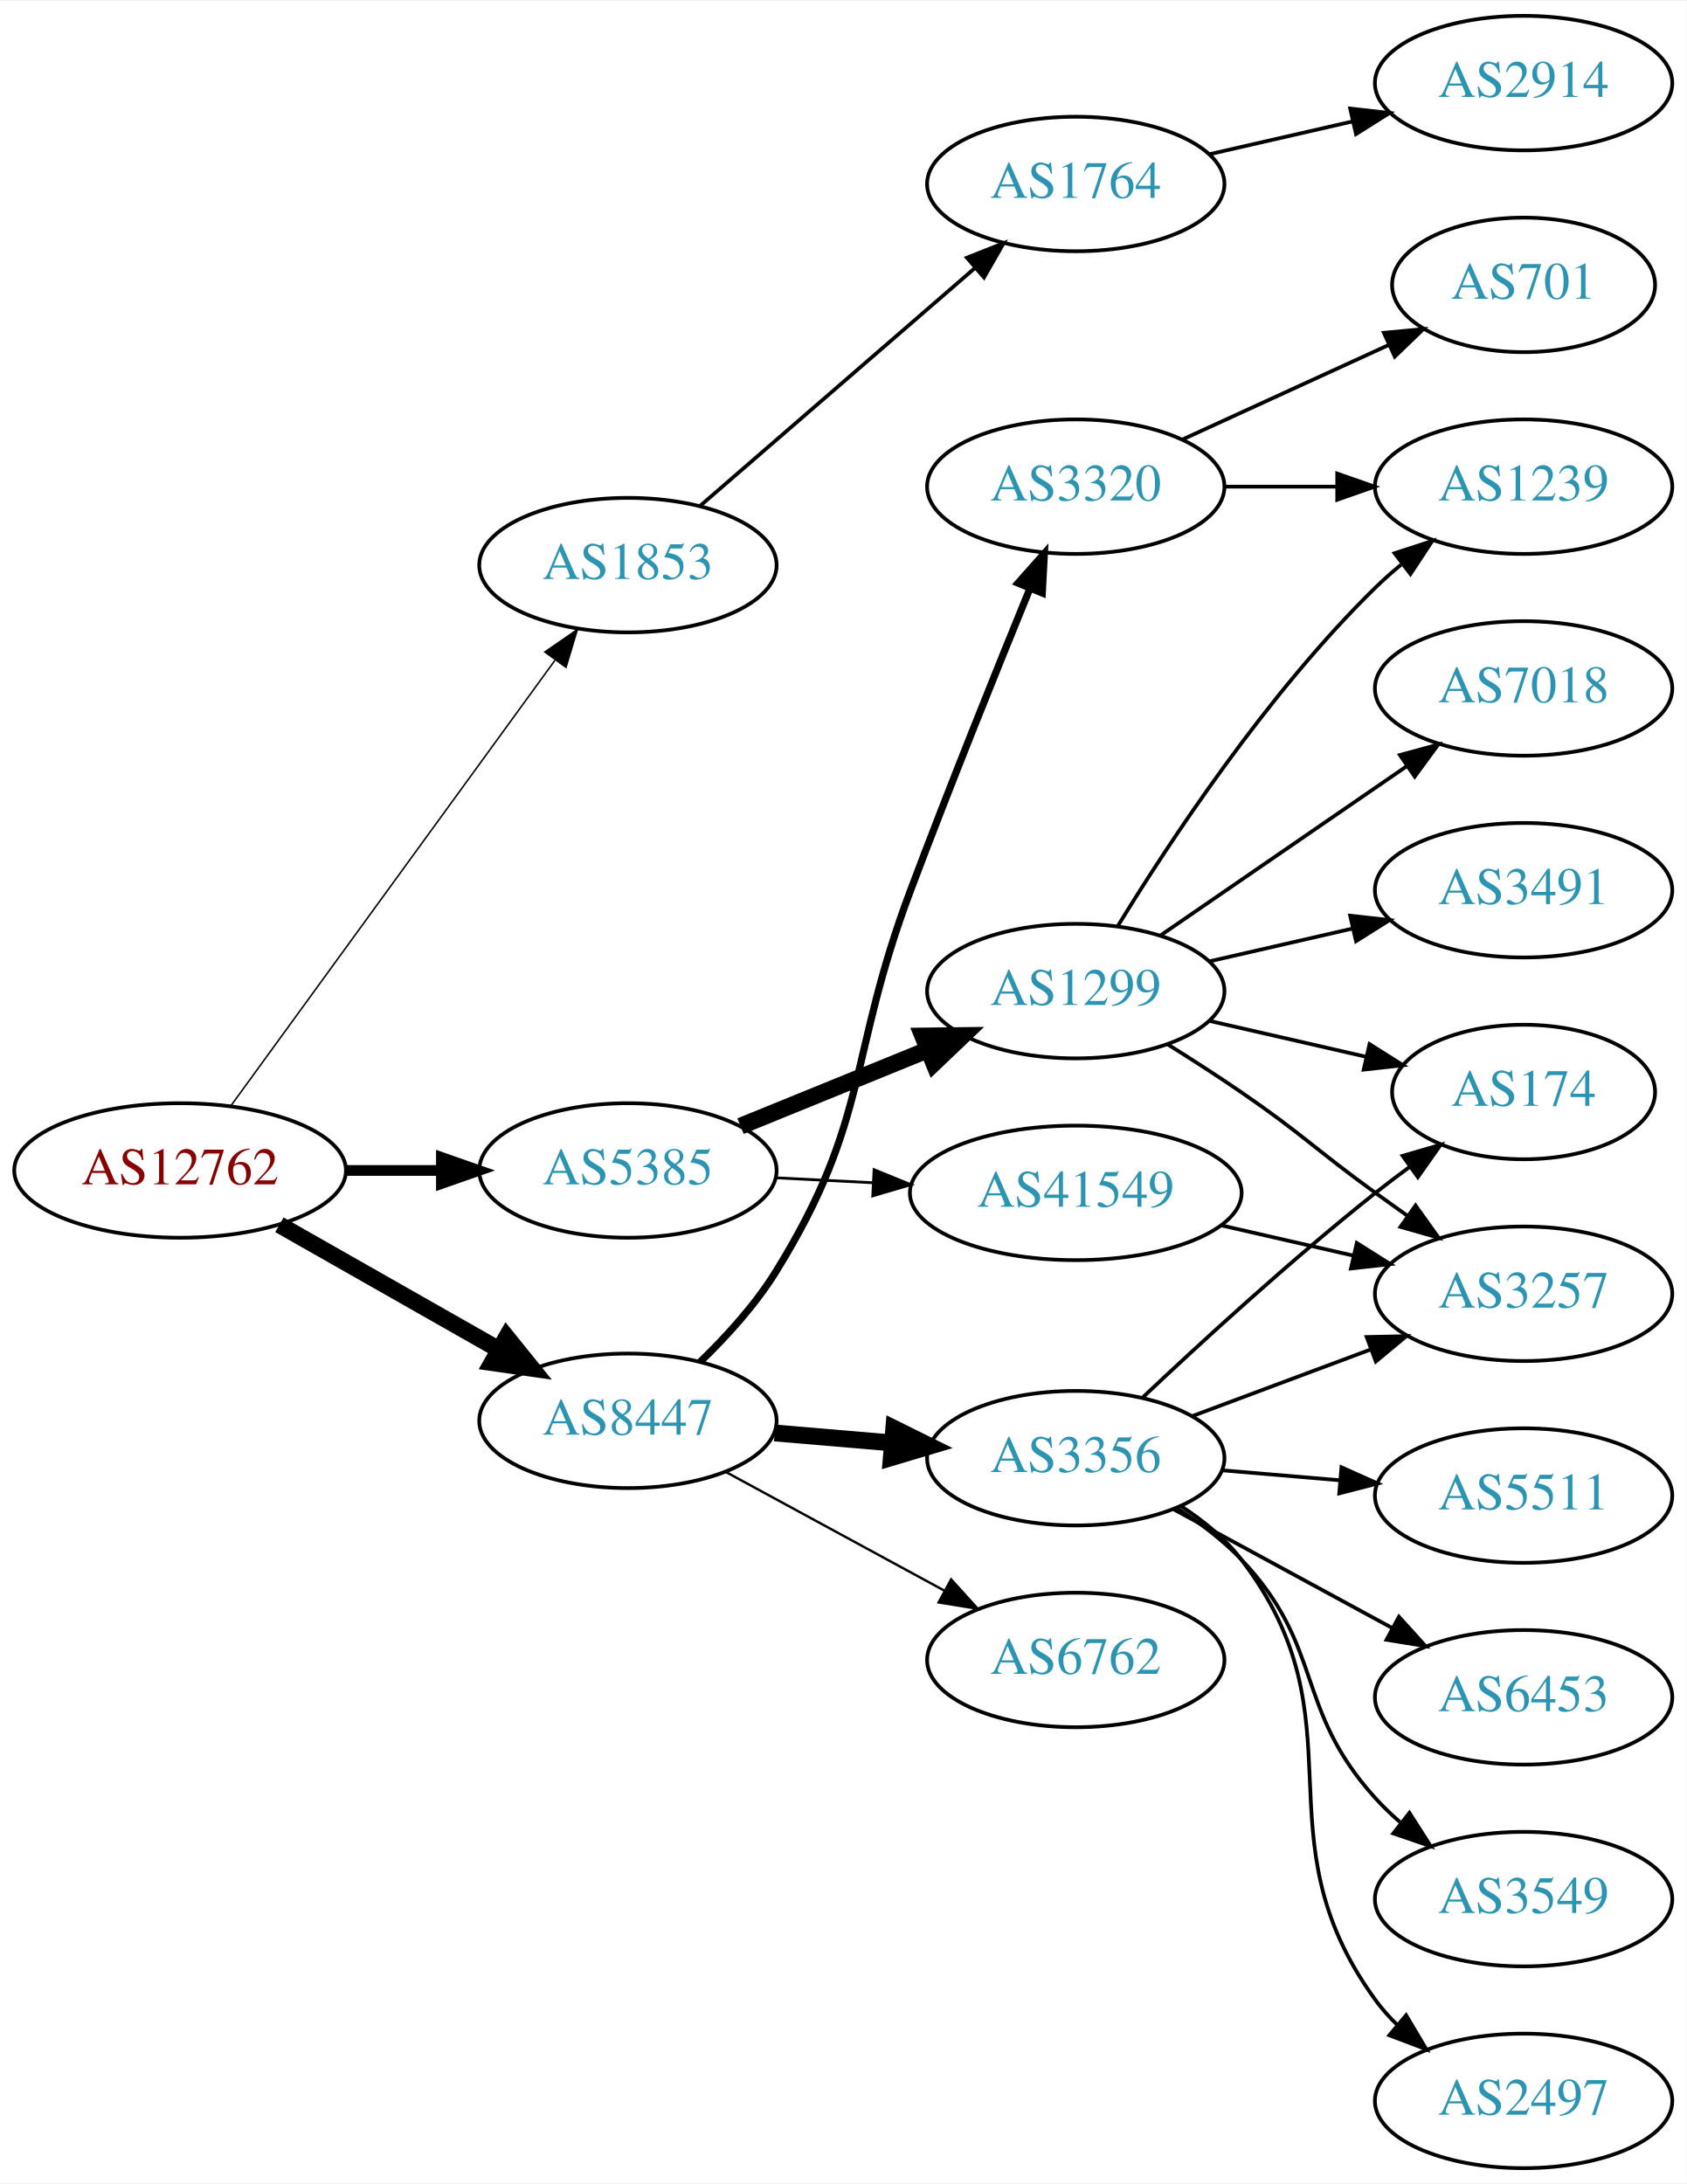
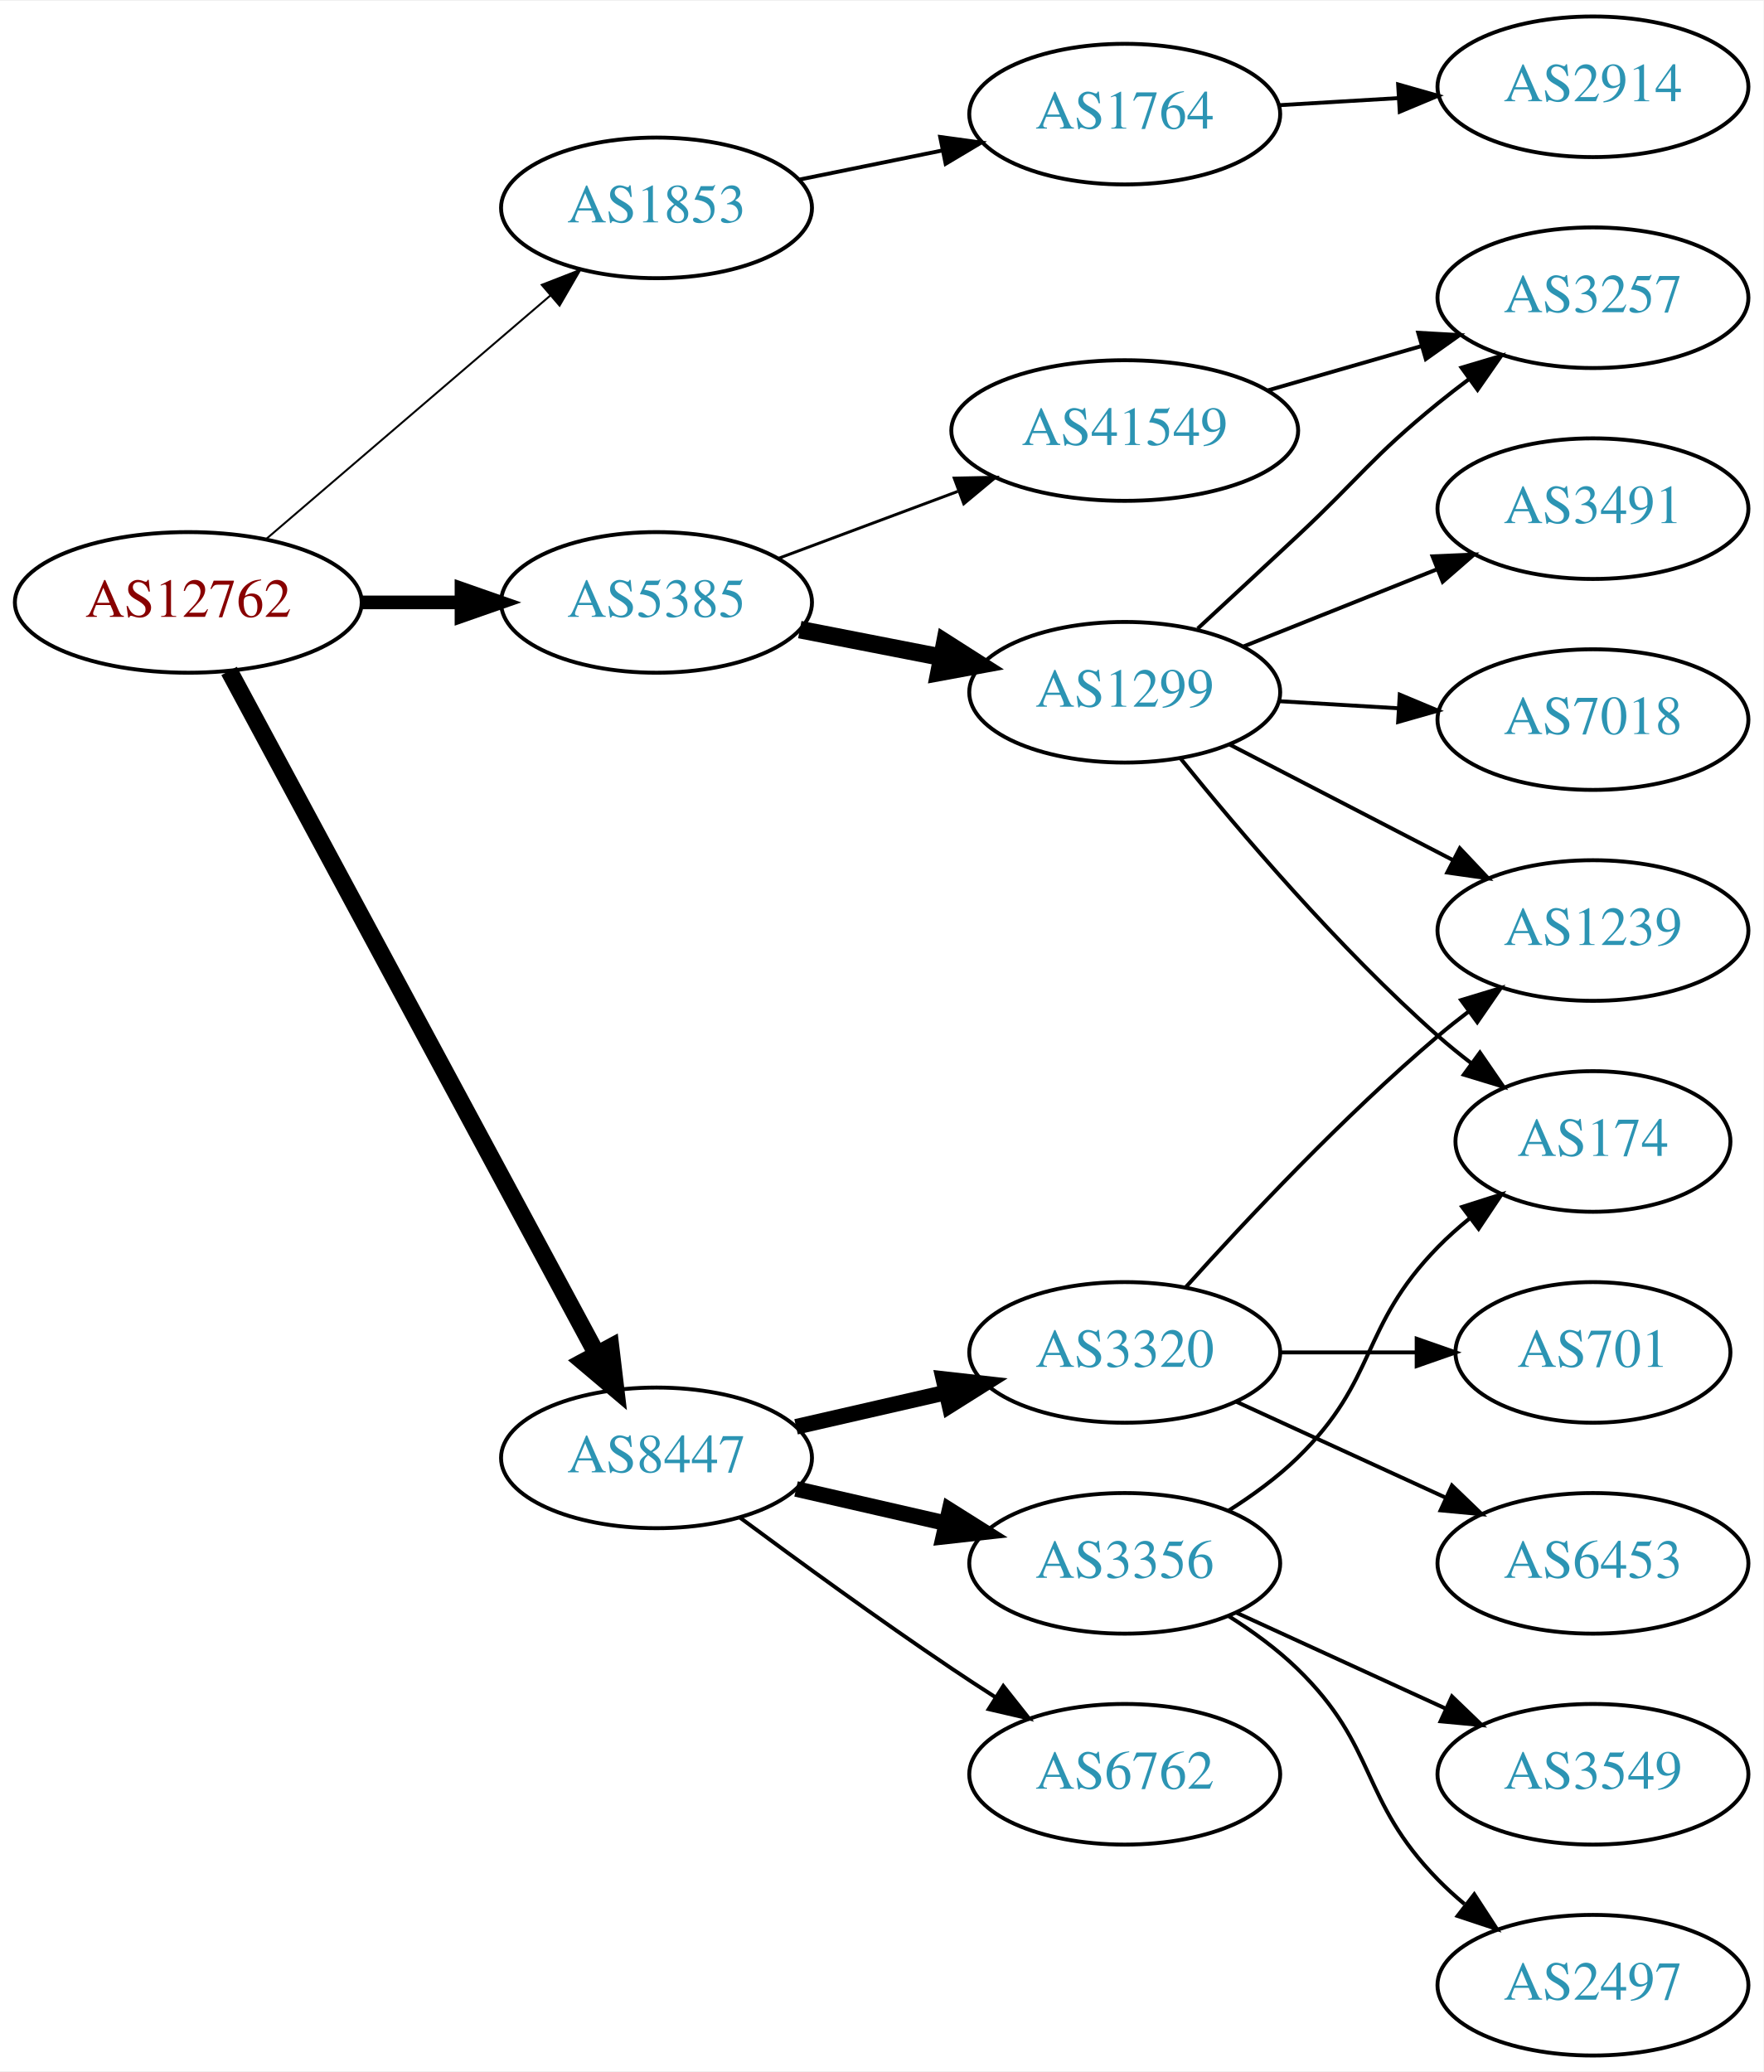
- <svg xmlns="http://www.w3.org/2000/svg" xmlns:xlink="http://www.w3.org/1999/xlink" width="451pt" height="584pt" viewBox="0.00 0.00 451.37 584.00">
-   <g id="graph0" class="graph" transform="scale(1 1) rotate(0) translate(4 580)">
-     <polygon fill="white" stroke="none" points="-4,4 -4,-580 447.37,-580 447.37,4 -4,4" />
+ <svg xmlns="http://www.w3.org/2000/svg" xmlns:xlink="http://www.w3.org/1999/xlink" width="451pt" height="530pt" viewBox="0.00 0.00 451.37 530.00">
+   <g id="graph0" class="graph" transform="scale(1 1) rotate(0) translate(4 526)">
+     <polygon fill="white" stroke="none" points="-4,4 -4,-526 447.37,-526 447.37,4 -4,4" />
    <g id="node1" class="node">
      <g id="a_node1">
        <a xlink:href="/asn/12762" xlink:title="AS12762 ~ VTG-AT [AT]">
-           <ellipse fill="#ffffff" stroke="black" cx="44.196" cy="-267" rx="44.393" ry="18" />
-           <text text-anchor="middle" x="44.196" y="-263.3" font-family="Times,serif" font-size="14.00" fill="#880000">AS12762</text>
+           <ellipse fill="#ffffff" stroke="black" cx="44.196" cy="-372" rx="44.393" ry="18" />
+           <text text-anchor="middle" x="44.196" y="-368.3" font-family="Times,serif" font-size="14.00" fill="#880000">AS12762</text>
        </a>
      </g>
    </g>
    <g id="node2" class="node">
      <g id="a_node2">
        <a xlink:href="/asn/1853" xlink:title="AS1853 ~ ACOnet Backbone [AT]">
-           <ellipse fill="#ffffff" stroke="black" cx="164.039" cy="-429" rx="39.794" ry="18" />
-           <text text-anchor="middle" x="164.039" y="-425.3" font-family="Times,serif" font-size="14.00" fill="#2c94b3">AS1853</text>
+           <ellipse fill="#ffffff" stroke="black" cx="164.039" cy="-473" rx="39.794" ry="18" />
+           <text text-anchor="middle" x="164.039" y="-469.3" font-family="Times,serif" font-size="14.00" fill="#2c94b3">AS1853</text>
        </a>
      </g>
    </g>
    <g id="edge1" class="edge">
-       <path fill="none" stroke="black" stroke-width="0.409" d="M57.807,-284.337C78.628,-312.96 120.29,-370.233 144.479,-403.486" />
-       <polygon fill="black" stroke="black" stroke-width="0.409" points="141.805,-405.76 150.518,-411.788 147.466,-401.642 141.805,-405.76" />
+       <path fill="none" stroke="black" stroke-width="0.5" d="M64.129,-388.227C83.831,-405.113 114.826,-431.678 136.864,-450.566" />
+       <polygon fill="black" stroke="black" stroke-width="0.5" points="134.67,-453.296 144.541,-457.146 139.226,-447.981 134.67,-453.296" />
    </g>
    <g id="node3" class="node">
      <g id="a_node3">
        <a xlink:href="/asn/5385" xlink:title="AS5385 ~ Russmedia IT GmbH [AT]">
-           <ellipse fill="#ffffff" stroke="black" cx="164.039" cy="-267" rx="39.794" ry="18" />
-           <text text-anchor="middle" x="164.039" y="-263.3" font-family="Times,serif" font-size="14.00" fill="#2c94b3">AS5385</text>
+           <ellipse fill="#ffffff" stroke="black" cx="164.039" cy="-372" rx="39.794" ry="18" />
+           <text text-anchor="middle" x="164.039" y="-368.3" font-family="Times,serif" font-size="14.00" fill="#2c94b3">AS5385</text>
        </a>
      </g>
    </g>
    <g id="edge2" class="edge">
-       <path fill="none" stroke="black" stroke-width="2.864" d="M88.407,-267C96.72,-267 105.482,-267 113.965,-267" />
-       <polygon fill="black" stroke="black" stroke-width="2.864" points="114.123,-270.5 124.123,-267 114.123,-263.5 114.123,-270.5" />
+       <path fill="none" stroke="black" stroke-width="3.5" d="M88.407,-372C96.72,-372 105.482,-372 113.965,-372" />
+       <polygon fill="black" stroke="black" stroke-width="3.5" points="114.123,-375.5 124.123,-372 114.123,-368.5 114.123,-375.5" />
    </g>
    <g id="node4" class="node">
      <g id="a_node4">
        <a xlink:href="/asn/8447" xlink:title="AS8447 ~ A1 Telekom Austria AG [AT]">
-           <ellipse fill="#ffffff" stroke="black" cx="164.039" cy="-200" rx="39.794" ry="18" />
-           <text text-anchor="middle" x="164.039" y="-196.3" font-family="Times,serif" font-size="14.00" fill="#2c94b3">AS8447</text>
+           <ellipse fill="#ffffff" stroke="black" cx="164.039" cy="-153" rx="39.794" ry="18" />
+           <text text-anchor="middle" x="164.039" y="-149.3" font-family="Times,serif" font-size="14.00" fill="#2c94b3">AS8447</text>
        </a>
      </g>
    </g>
    <g id="edge3" class="edge">
-       <path fill="none" stroke="black" stroke-width="4.5" d="M70.766,-252.462C87.985,-242.672 110.871,-229.66 129.542,-219.045" />
-       <polygon fill="black" stroke="black" stroke-width="4.5" points="131.579,-222.416 138.326,-214.05 127.687,-215.57 131.579,-222.416" />
+       <path fill="none" stroke="black" stroke-width="4.5" d="M54.64,-354.449C75.24,-316.166 124.315,-224.965 148.732,-179.587" />
+       <polygon fill="black" stroke="black" stroke-width="4.5" points="152.278,-181.307 153.549,-170.635 145.343,-177.575 152.278,-181.307" />
    </g>
    <g id="node5" class="node">
      <g id="a_node5">
        <a xlink:href="/asn/1764" xlink:title="AS1764 ~ NEXTLAYER-AS [AT]">
-           <ellipse fill="#ffffff" stroke="black" cx="283.881" cy="-531" rx="39.794" ry="18" />
-           <text text-anchor="middle" x="283.881" y="-527.3" font-family="Times,serif" font-size="14.00" fill="#2c94b3">AS1764</text>
+           <ellipse fill="#ffffff" stroke="black" cx="283.881" cy="-497" rx="39.794" ry="18" />
+           <text text-anchor="middle" x="283.881" y="-493.3" font-family="Times,serif" font-size="14.00" fill="#2c94b3">AS1764</text>
        </a>
      </g>
    </g>
    <g id="edge4" class="edge">
-       <path fill="none" stroke="black" d="M183.452,-444.938C203.169,-462.004 234.616,-489.223 256.858,-508.476" />
-       <polygon fill="black" stroke="black" points="254.746,-511.276 264.598,-515.174 259.327,-505.983 254.746,-511.276" />
+       <path fill="none" stroke="black" d="M200.395,-480.201C211.942,-482.552 224.934,-485.198 237.132,-487.683" />
+       <polygon fill="black" stroke="black" points="236.645,-491.155 247.142,-489.721 238.042,-484.296 236.645,-491.155" />
    </g>
    <g id="node7" class="node">
      <g id="a_node7">
        <a xlink:href="/asn/1299" xlink:title="AS1299 ~ Telia Carrier [EU]">
-           <ellipse fill="#ffffff" stroke="black" cx="283.881" cy="-315" rx="39.794" ry="18" />
-           <text text-anchor="middle" x="283.881" y="-311.3" font-family="Times,serif" font-size="14.00" fill="#2c94b3">AS1299</text>
+           <ellipse fill="#ffffff" stroke="black" cx="283.881" cy="-349" rx="39.794" ry="18" />
+           <text text-anchor="middle" x="283.881" y="-345.3" font-family="Times,serif" font-size="14.00" fill="#2c94b3">AS1299</text>
        </a>
      </g>
    </g>
    <g id="edge6" class="edge">
-       <path fill="none" stroke="black" stroke-width="4.5" d="M194.168,-278.865C209.324,-285.038 228.048,-292.665 244.382,-299.318" />
-       <polygon fill="black" stroke="black" stroke-width="4.5" points="242.932,-302.979 253.678,-303.105 245.902,-295.686 242.932,-302.979" />
+       <path fill="none" stroke="black" stroke-width="4.5" d="M200.715,-365.037C212.147,-362.806 224.968,-360.303 237.022,-357.951" />
+       <polygon fill="black" stroke="black" stroke-width="4.5" points="237.859,-361.799 246.919,-356.019 236.35,-354.07 237.859,-361.799" />
    </g>
    <g id="node8" class="node">
      <g id="a_node8">
        <a xlink:href="/asn/41549" xlink:title="AS41549 ~ EWB-Cable-Network-AS [CH]">
-           <ellipse fill="#ffffff" stroke="black" cx="283.881" cy="-261" rx="44.393" ry="18" />
-           <text text-anchor="middle" x="283.881" y="-257.3" font-family="Times,serif" font-size="14.00" fill="#2c94b3">AS41549</text>
+           <ellipse fill="#ffffff" stroke="black" cx="283.881" cy="-416" rx="44.393" ry="18" />
+           <text text-anchor="middle" x="283.881" y="-412.3" font-family="Times,serif" font-size="14.00" fill="#2c94b3">AS41549</text>
        </a>
      </g>
    </g>
    <g id="edge7" class="edge">
-       <path fill="none" stroke="black" stroke-width="0.75" d="M203.625,-265.035C211.923,-264.613 220.835,-264.159 229.58,-263.714" />
-       <polygon fill="black" stroke="black" stroke-width="0.75" points="229.913,-267.202 239.722,-263.197 229.557,-260.211 229.913,-267.202" />
+       <path fill="none" stroke="black" stroke-width="0.75" d="M195.08,-383.217C209.065,-388.438 225.933,-394.737 241.131,-400.411" />
+       <polygon fill="black" stroke="black" stroke-width="0.75" points="240.237,-403.814 250.83,-404.033 242.686,-397.256 240.237,-403.814" />
    </g>
    <g id="node14" class="node">
      <g id="a_node14">
        <a xlink:href="/asn/3356" xlink:title="AS3356 ~ Level 3 Parent, LLC [US]">
-           <ellipse fill="#ffffff" stroke="black" cx="283.881" cy="-190" rx="39.794" ry="18" />
-           <text text-anchor="middle" x="283.881" y="-186.3" font-family="Times,serif" font-size="14.00" fill="#2c94b3">AS3356</text>
+           <ellipse fill="#ffffff" stroke="black" cx="283.881" cy="-126" rx="39.794" ry="18" />
+           <text text-anchor="middle" x="283.881" y="-122.3" font-family="Times,serif" font-size="14.00" fill="#2c94b3">AS3356</text>
        </a>
      </g>
    </g>
    <g id="edge14" class="edge">
-       <path fill="none" stroke="black" stroke-width="4.5" d="M203.299,-196.753C213.279,-195.906 224.164,-194.983 234.591,-194.098" />
-       <polygon fill="black" stroke="black" stroke-width="4.5" points="235.182,-197.999 244.813,-193.23 234.516,-190.153 235.182,-197.999" />
+       <path fill="none" stroke="black" stroke-width="4" d="M199.758,-145.045C211.758,-142.296 225.379,-139.175 238.071,-136.267" />
+       <polygon fill="black" stroke="black" stroke-width="4" points="239.037,-139.636 248.003,-133.991 237.474,-132.813 239.037,-139.636" />
    </g>
    <g id="node15" class="node">
      <g id="a_node15">
        <a xlink:href="/asn/3320" xlink:title="AS3320 ~ DTAG [DE]">
-           <ellipse fill="#ffffff" stroke="black" cx="283.881" cy="-450" rx="39.794" ry="18" />
-           <text text-anchor="middle" x="283.881" y="-446.3" font-family="Times,serif" font-size="14.00" fill="#2c94b3">AS3320</text>
+           <ellipse fill="#ffffff" stroke="black" cx="283.881" cy="-180" rx="39.794" ry="18" />
+           <text text-anchor="middle" x="283.881" y="-176.3" font-family="Times,serif" font-size="14.00" fill="#2c94b3">AS3320</text>
        </a>
      </g>
    </g>
    <g id="edge15" class="edge">
-       <path fill="none" stroke="black" stroke-width="1.929" d="M183.355,-215.755C190.466,-222.625 198.201,-231.13 203.685,-240 228.966,-280.89 222.755,-297.006 239.685,-342 250.108,-369.699 262.754,-401.079 271.661,-422.848" />
-       <polygon fill="black" stroke="black" stroke-width="1.929" points="268.434,-424.203 275.47,-432.125 274.91,-421.545 268.434,-424.203" />
+       <path fill="none" stroke="black" stroke-width="4" d="M199.758,-160.955C211.758,-163.704 225.379,-166.825 238.071,-169.733" />
+       <polygon fill="black" stroke="black" stroke-width="4" points="237.474,-173.187 248.003,-172.009 239.037,-166.364 237.474,-173.187" />
    </g>
    <g id="node16" class="node">
      <g id="a_node16">
        <a xlink:href="/asn/6762" xlink:title="AS6762 ~ TELECOM ITALIA SPARKLE S.p.A. [IT]">
-           <ellipse fill="#ffffff" stroke="black" cx="283.881" cy="-136" rx="39.794" ry="18" />
-           <text text-anchor="middle" x="283.881" y="-132.3" font-family="Times,serif" font-size="14.00" fill="#2c94b3">AS6762</text>
+           <ellipse fill="#ffffff" stroke="black" cx="283.881" cy="-72" rx="39.794" ry="18" />
+           <text text-anchor="middle" x="283.881" y="-68.3" font-family="Times,serif" font-size="14.00" fill="#2c94b3">AS6762</text>
        </a>
      </g>
    </g>
    <g id="edge16" class="edge">
-       <path fill="none" stroke="black" stroke-width="0.643" d="M190.319,-186.27C207.406,-176.991 230.169,-164.628 248.845,-154.485" />
-       <polygon fill="black" stroke="black" stroke-width="0.643" points="250.526,-157.555 257.643,-149.707 247.185,-151.404 250.526,-157.555" />
+       <path fill="none" stroke="black" d="M185.369,-137.723C200.231,-126.696 220.976,-111.593 239.685,-99 243.234,-96.611 246.984,-94.161 250.733,-91.758" />
+       <polygon fill="black" stroke="black" points="252.801,-94.591 259.381,-86.288 249.059,-88.675 252.801,-94.591" />
    </g>
    <g id="node6" class="node">
      <g id="a_node6">
        <a xlink:href="/asn/2914" xlink:title="AS2914 ~ NTT America, Inc. [US]">
-           <ellipse fill="#ffffff" stroke="black" cx="403.724" cy="-558" rx="39.794" ry="18" />
-           <text text-anchor="middle" x="403.724" y="-554.3" font-family="Times,serif" font-size="14.00" fill="#2c94b3">AS2914</text>
+           <ellipse fill="#ffffff" stroke="black" cx="403.724" cy="-504" rx="39.794" ry="18" />
+           <text text-anchor="middle" x="403.724" y="-500.3" font-family="Times,serif" font-size="14.00" fill="#2c94b3">AS2914</text>
        </a>
      </g>
    </g>
    <g id="edge5" class="edge">
-       <path fill="none" stroke="black" d="M319.6,-538.955C331.6,-541.704 345.221,-544.825 357.914,-547.733" />
-       <polygon fill="black" stroke="black" points="357.316,-551.187 367.845,-550.009 358.88,-544.364 357.316,-551.187" />
+       <path fill="none" stroke="black" d="M323.467,-499.292C333.234,-499.872 343.85,-500.503 354.044,-501.108" />
+       <polygon fill="black" stroke="black" points="353.861,-504.604 364.051,-501.703 354.276,-497.616 353.861,-504.604" />
    </g>
    <g id="node9" class="node">
      <g id="a_node9">
-         <a xlink:href="/asn/7018" xlink:title="AS7018 ~ AT&amp;T Services, Inc. [US]">
+         <a xlink:href="/asn/3491" xlink:title="AS3491 ~ PCCW Global, Inc. [US]">
          <ellipse fill="#ffffff" stroke="black" cx="403.724" cy="-396" rx="39.794" ry="18" />
-           <text text-anchor="middle" x="403.724" y="-392.3" font-family="Times,serif" font-size="14.00" fill="#2c94b3">AS7018</text>
+           <text text-anchor="middle" x="403.724" y="-392.3" font-family="Times,serif" font-size="14.00" fill="#2c94b3">AS3491</text>
        </a>
      </g>
    </g>
    <g id="edge8" class="edge">
-       <path fill="none" stroke="black" d="M306.495,-329.857C324.984,-342.565 351.798,-360.995 372.427,-375.175" />
-       <polygon fill="black" stroke="black" points="370.624,-378.183 380.848,-380.963 374.589,-372.414 370.624,-378.183" />
+       <path fill="none" stroke="black" d="M314.314,-360.739C329.218,-366.683 347.514,-373.98 363.587,-380.391" />
+       <polygon fill="black" stroke="black" points="362.673,-383.794 373.258,-384.248 365.266,-377.292 362.673,-383.794" />
    </g>
    <g id="node10" class="node">
      <g id="a_node10">
-         <a xlink:href="/asn/1239" xlink:title="AS1239 ~ Sprint [US]">
-           <ellipse fill="#ffffff" stroke="black" cx="403.724" cy="-450" rx="39.794" ry="18" />
-           <text text-anchor="middle" x="403.724" y="-446.3" font-family="Times,serif" font-size="14.00" fill="#2c94b3">AS1239</text>
+         <a xlink:href="/asn/174" xlink:title="AS174 ~ Cogent Communications [US]">
+           <ellipse fill="#ffffff" stroke="black" cx="403.724" cy="-234" rx="35.194" ry="18" />
+           <text text-anchor="middle" x="403.724" y="-230.3" font-family="Times,serif" font-size="14.00" fill="#2c94b3">AS174</text>
        </a>
      </g>
    </g>
    <g id="edge9" class="edge">
-       <path fill="none" stroke="black" d="M295.147,-332.44C308.955,-354.991 335.144,-394.722 364.077,-423 366.217,-425.092 368.535,-427.137 370.934,-429.106" />
-       <polygon fill="black" stroke="black" points="369.201,-432.185 379.276,-435.464 373.445,-426.618 369.201,-432.185" />
+       <path fill="none" stroke="black" d="M298.156,-332.061C313.114,-313.526 338.668,-283.462 364.077,-261 366.733,-258.652 369.597,-256.326 372.522,-254.081" />
+       <polygon fill="black" stroke="black" points="374.801,-256.75 380.805,-248.02 370.668,-251.1 374.801,-256.75" />
    </g>
    <g id="node11" class="node">
      <g id="a_node11">
-         <a xlink:href="/asn/174" xlink:title="AS174 ~ Cogent Communications [US]">
-           <ellipse fill="#ffffff" stroke="black" cx="403.724" cy="-288" rx="35.194" ry="18" />
-           <text text-anchor="middle" x="403.724" y="-284.3" font-family="Times,serif" font-size="14.00" fill="#2c94b3">AS174</text>
+         <a xlink:href="/asn/7018" xlink:title="AS7018 ~ AT&amp;T Services, Inc. [US]">
+           <ellipse fill="#ffffff" stroke="black" cx="403.724" cy="-342" rx="39.794" ry="18" />
+           <text text-anchor="middle" x="403.724" y="-338.3" font-family="Times,serif" font-size="14.00" fill="#2c94b3">AS7018</text>
        </a>
      </g>
    </g>
    <g id="edge10" class="edge">
-       <path fill="none" stroke="black" d="M319.6,-307.045C332.693,-304.045 347.715,-300.604 361.356,-297.478" />
-       <polygon fill="black" stroke="black" points="362.497,-300.807 371.463,-295.162 360.934,-293.984 362.497,-300.807" />
+       <path fill="none" stroke="black" d="M323.467,-346.708C333.234,-346.128 343.85,-345.497 354.044,-344.892" />
+       <polygon fill="black" stroke="black" points="354.276,-348.384 364.051,-344.297 353.861,-341.396 354.276,-348.384" />
    </g>
    <g id="node12" class="node">
      <g id="a_node12">
-         <a xlink:href="/asn/3491" xlink:title="AS3491 ~ PCCW Global, Inc. [US]">
-           <ellipse fill="#ffffff" stroke="black" cx="403.724" cy="-342" rx="39.794" ry="18" />
-           <text text-anchor="middle" x="403.724" y="-338.3" font-family="Times,serif" font-size="14.00" fill="#2c94b3">AS3491</text>
+         <a xlink:href="/asn/3257" xlink:title="AS3257 ~ GTT [DE]">
+           <ellipse fill="#ffffff" stroke="black" cx="403.724" cy="-450" rx="39.794" ry="18" />
+           <text text-anchor="middle" x="403.724" y="-446.3" font-family="Times,serif" font-size="14.00" fill="#2c94b3">AS3257</text>
        </a>
      </g>
    </g>
    <g id="edge11" class="edge">
-       <path fill="none" stroke="black" d="M319.6,-322.955C331.6,-325.704 345.221,-328.825 357.914,-331.733" />
-       <polygon fill="black" stroke="black" points="357.316,-335.187 367.845,-334.009 358.88,-328.364 357.316,-335.187" />
+       <path fill="none" stroke="black" d="M302.571,-365.309C310.403,-372.547 319.716,-381.181 328.077,-389 344.151,-404.032 347.011,-409.105 364.077,-423 366.616,-425.067 369.305,-427.147 372.035,-429.186" />
+       <polygon fill="black" stroke="black" points="370.087,-432.097 380.241,-435.124 374.191,-426.426 370.087,-432.097" />
    </g>
    <g id="node13" class="node">
      <g id="a_node13">
-         <a xlink:href="/asn/3257" xlink:title="AS3257 ~ GTT [DE]">
-           <ellipse fill="#ffffff" stroke="black" cx="403.724" cy="-234" rx="39.794" ry="18" />
-           <text text-anchor="middle" x="403.724" y="-230.3" font-family="Times,serif" font-size="14.00" fill="#2c94b3">AS3257</text>
+         <a xlink:href="/asn/1239" xlink:title="AS1239 ~ Sprint [US]">
+           <ellipse fill="#ffffff" stroke="black" cx="403.724" cy="-288" rx="39.794" ry="18" />
+           <text text-anchor="middle" x="403.724" y="-284.3" font-family="Times,serif" font-size="14.00" fill="#2c94b3">AS1239</text>
        </a>
      </g>
    </g>
    <g id="edge12" class="edge">
-       <path fill="none" stroke="black" d="M308.43,-300.784C314.872,-296.76 321.805,-292.301 328.077,-288 344.572,-276.689 347.877,-272.729 364.077,-261 366.88,-258.971 369.812,-256.875 372.752,-254.79" />
-       <polygon fill="black" stroke="black" points="374.803,-257.627 380.967,-249.009 370.775,-251.903 374.803,-257.627" />
+       <path fill="none" stroke="black" d="M310.742,-335.613C327.551,-326.913 349.666,-315.465 367.999,-305.975" />
+       <polygon fill="black" stroke="black" points="369.651,-309.061 376.923,-301.355 366.433,-302.844 369.651,-309.061" />
    </g>
    <g id="edge13" class="edge">
-       <path fill="none" stroke="black" d="M322.816,-252.308C334.057,-249.733 346.469,-246.889 358.092,-244.226" />
-       <polygon fill="black" stroke="black" points="359.088,-247.588 368.054,-241.943 357.525,-240.765 359.088,-247.588" />
-     </g>
-     <g id="edge18" class="edge">
-       <path fill="none" stroke="black" d="M301.663,-206.131C317.347,-220.941 341.649,-243.218 364.077,-261 367.007,-263.323 370.123,-265.677 373.264,-267.977" />
-       <polygon fill="black" stroke="black" points="371.356,-270.915 381.528,-273.879 375.424,-265.219 371.356,-270.915" />
-     </g>
-     <g id="edge21" class="edge">
-       <path fill="none" stroke="black" d="M314.923,-201.217C329.492,-206.657 347.191,-213.265 362.871,-219.12" />
-       <polygon fill="black" stroke="black" points="361.735,-222.431 372.327,-222.651 364.183,-215.874 361.735,-222.431" />
+       <path fill="none" stroke="black" d="M320.558,-426.293C332.974,-429.876 347.029,-433.931 359.96,-437.662" />
+       <polygon fill="black" stroke="black" points="359.005,-441.029 369.583,-440.438 360.945,-434.303 359.005,-441.029" />
+     </g>
+     <g id="edge17" class="edge">
+       <path fill="none" stroke="black" d="M310.41,-139.462C316.573,-143.362 322.875,-147.948 328.077,-153 348.771,-173.094 343.905,-186.383 364.077,-207 366.556,-209.534 369.303,-211.983 372.156,-214.304" />
+       <polygon fill="black" stroke="black" points="370.247,-217.248 380.341,-220.468 374.458,-211.657 370.247,-217.248" />
    </g>
    <g id="node17" class="node">
      <g id="a_node17">
-         <a xlink:href="/asn/5511" xlink:title="AS5511 ~ Orange S.A. [FR]">
-           <ellipse fill="#ffffff" stroke="black" cx="403.724" cy="-180" rx="39.794" ry="18" />
-           <text text-anchor="middle" x="403.724" y="-176.3" font-family="Times,serif" font-size="14.00" fill="#2c94b3">AS5511</text>
-         </a>
-       </g>
-     </g>
-     <g id="edge17" class="edge">
-       <path fill="none" stroke="black" d="M323.141,-186.753C333.121,-185.906 344.007,-184.983 354.433,-184.098" />
-       <polygon fill="black" stroke="black" points="354.987,-187.564 364.656,-183.23 354.395,-180.589 354.987,-187.564" />
+         <a xlink:href="/asn/2497" xlink:title="AS2497 ~ Internet Initiative Japan Inc. [JP]">
+           <ellipse fill="#ffffff" stroke="black" cx="403.724" cy="-18" rx="39.794" ry="18" />
+           <text text-anchor="middle" x="403.724" y="-14.3" font-family="Times,serif" font-size="14.00" fill="#2c94b3">AS2497</text>
+         </a>
+       </g>
+     </g>
+     <g id="edge18" class="edge">
+       <path fill="none" stroke="black" d="M310.41,-112.538C316.573,-108.638 322.875,-104.052 328.077,-99 348.771,-78.906 343.905,-65.617 364.077,-45 366.17,-42.861 368.453,-40.782 370.83,-38.79" />
+       <polygon fill="black" stroke="black" points="373.349,-41.268 379.13,-32.389 369.074,-35.725 373.349,-41.268" />
    </g>
    <g id="node18" class="node">
      <g id="a_node18">
+         <a xlink:href="/asn/3549" xlink:title="AS3549 ~ Level 3 Parent, LLC [US]">
+           <ellipse fill="#ffffff" stroke="black" cx="403.724" cy="-72" rx="39.794" ry="18" />
+           <text text-anchor="middle" x="403.724" y="-68.3" font-family="Times,serif" font-size="14.00" fill="#2c94b3">AS3549</text>
+         </a>
+       </g>
+     </g>
+     <g id="edge19" class="edge">
+       <path fill="none" stroke="black" d="M312.51,-113.339C328.467,-106.027 348.738,-96.739 366.02,-88.819" />
+       <polygon fill="black" stroke="black" points="367.635,-91.929 375.268,-84.581 364.719,-85.565 367.635,-91.929" />
+     </g>
+     <g id="edge22" class="edge">
+       <path fill="none" stroke="black" d="M299.527,-196.725C314.828,-213.765 339.925,-240.523 364.077,-261 366.574,-263.117 369.235,-265.232 371.946,-267.293" />
+       <polygon fill="black" stroke="black" points="369.983,-270.194 380.123,-273.266 374.112,-264.541 369.983,-270.194" />
+     </g>
+     <g id="node19" class="node">
+       <g id="a_node19">
        <a xlink:href="/asn/6453" xlink:title="AS6453 ~ TATA COMMUNICATIONS (AMERICA) INC [US]">
          <ellipse fill="#ffffff" stroke="black" cx="403.724" cy="-126" rx="39.794" ry="18" />
          <text text-anchor="middle" x="403.724" y="-122.3" font-family="Times,serif" font-size="14.00" fill="#2c94b3">AS6453</text>
        </a>
      </g>
    </g>
-     <g id="edge19" class="edge">
-       <path fill="none" stroke="black" d="M310.161,-176.27C327.248,-166.991 350.011,-154.628 368.688,-144.485" />
-       <polygon fill="black" stroke="black" points="370.368,-147.555 377.485,-139.707 367.027,-141.404 370.368,-147.555" />
-     </g>
-     <g id="node19" class="node">
-       <g id="a_node19">
-         <a xlink:href="/asn/3549" xlink:title="AS3549 ~ Level 3 Parent, LLC [US]">
-           <ellipse fill="#ffffff" stroke="black" cx="403.724" cy="-72" rx="39.794" ry="18" />
-           <text text-anchor="middle" x="403.724" y="-68.3" font-family="Times,serif" font-size="14.00" fill="#2c94b3">AS3549</text>
-         </a>
-       </g>
-     </g>
    <g id="edge20" class="edge">
-       <path fill="none" stroke="black" d="M311.131,-176.518C317.141,-172.673 323.191,-168.117 328.077,-163 350.614,-139.396 342.151,-123.173 364.077,-99 366.088,-96.783 368.312,-94.649 370.649,-92.619" />
-       <polygon fill="black" stroke="black" points="373.178,-95.082 378.875,-86.15 368.851,-89.58 373.178,-95.082" />
+       <path fill="none" stroke="black" d="M312.51,-167.339C328.467,-160.027 348.738,-150.739 366.02,-142.819" />
+       <polygon fill="black" stroke="black" points="367.635,-145.929 375.268,-138.581 364.719,-139.565 367.635,-145.929" />
    </g>
    <g id="node20" class="node">
      <g id="a_node20">
-         <a xlink:href="/asn/2497" xlink:title="AS2497 ~ Internet Initiative Japan Inc. [JP]">
-           <ellipse fill="#ffffff" stroke="black" cx="403.724" cy="-18" rx="39.794" ry="18" />
-           <text text-anchor="middle" x="403.724" y="-14.3" font-family="Times,serif" font-size="14.00" fill="#2c94b3">AS2497</text>
-         </a>
-       </g>
-     </g>
-     <g id="edge22" class="edge">
-       <path fill="none" stroke="black" d="M311.954,-177.223C317.94,-173.357 323.772,-168.615 328.077,-163 361.44,-119.488 331.838,-89.352 364.077,-45 365.792,-42.642 367.777,-40.416 369.926,-38.334" />
-       <polygon fill="black" stroke="black" points="372.287,-40.921 377.698,-31.811 367.788,-35.559 372.287,-40.921" />
-     </g>
-     <g id="edge23" class="edge">
-       <path fill="none" stroke="black" d="M323.794,-450C333.347,-450 343.697,-450 353.659,-450" />
-       <polygon fill="black" stroke="black" points="353.852,-453.5 363.852,-450 353.852,-446.5 353.852,-453.5" />
-     </g>
-     <g id="node21" class="node">
-       <g id="a_node21">
        <a xlink:href="/asn/701" xlink:title="AS701 ~ UUNET [US]">
-           <ellipse fill="#ffffff" stroke="black" cx="403.724" cy="-504" rx="35.194" ry="18" />
-           <text text-anchor="middle" x="403.724" y="-500.3" font-family="Times,serif" font-size="14.00" fill="#2c94b3">AS701</text>
-         </a>
-       </g>
-     </g>
-     <g id="edge24" class="edge">
-       <path fill="none" stroke="black" d="M312.51,-462.661C328.926,-470.183 349.908,-479.798 367.505,-487.861" />
-       <polygon fill="black" stroke="black" points="366.333,-491.174 376.882,-492.158 369.249,-484.811 366.333,-491.174" />
+           <ellipse fill="#ffffff" stroke="black" cx="403.724" cy="-180" rx="35.194" ry="18" />
+           <text text-anchor="middle" x="403.724" y="-176.3" font-family="Times,serif" font-size="14.00" fill="#2c94b3">AS701</text>
+         </a>
+       </g>
+     </g>
+     <g id="edge21" class="edge">
+       <path fill="none" stroke="black" d="M323.794,-180C334.881,-180 347.04,-180 358.422,-180" />
+       <polygon fill="black" stroke="black" points="358.604,-183.5 368.604,-180 358.604,-176.5 358.604,-183.5" />
    </g>
  </g>
</svg>
